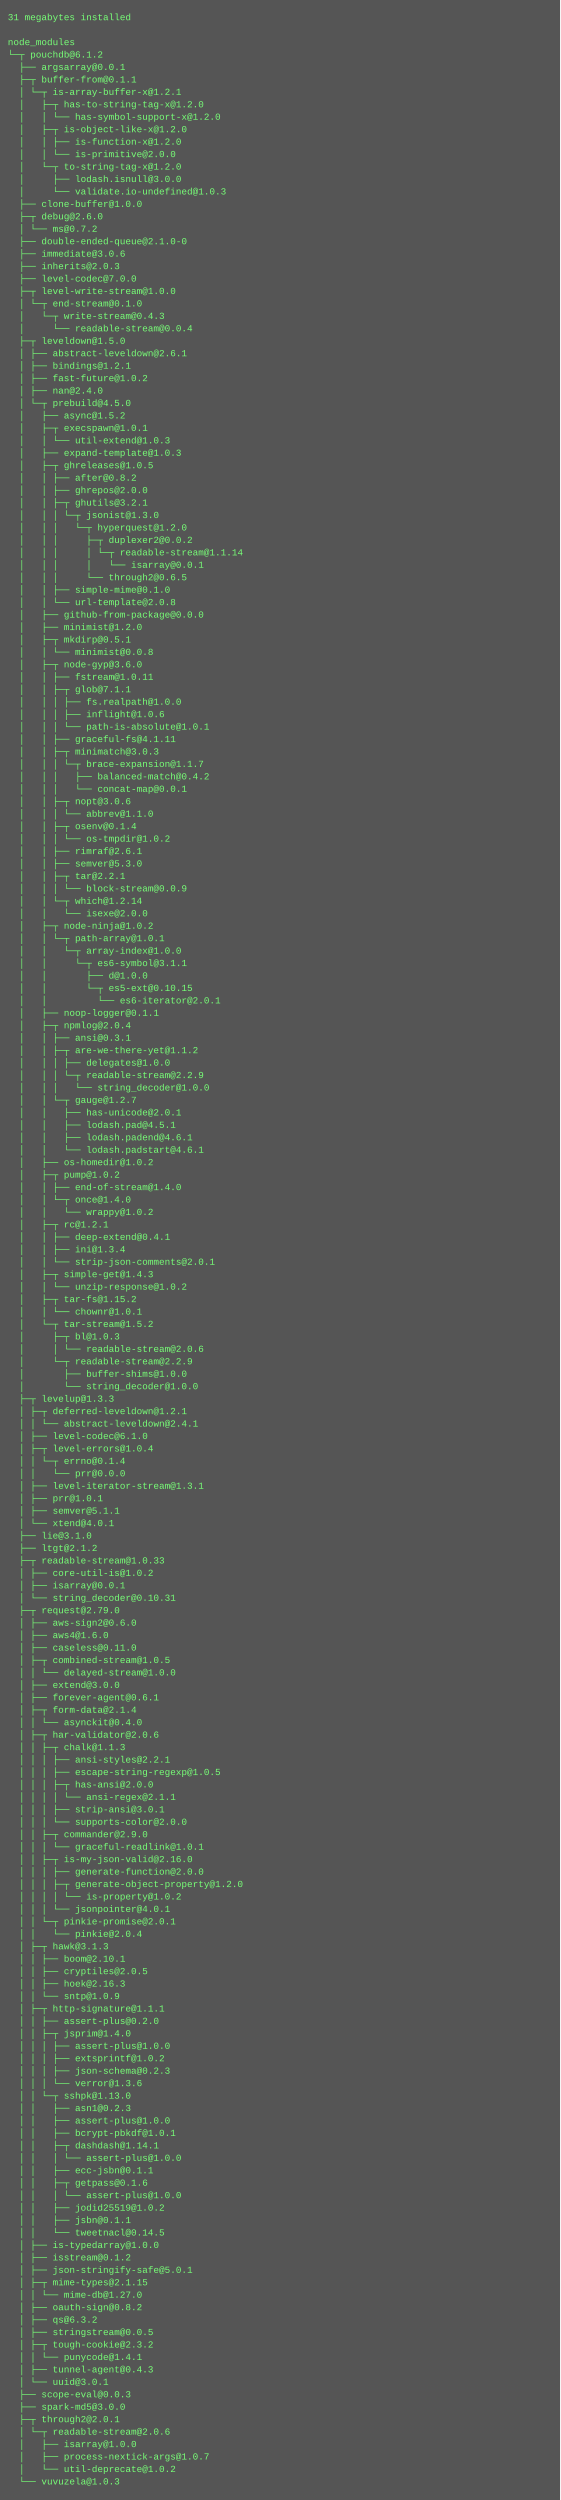
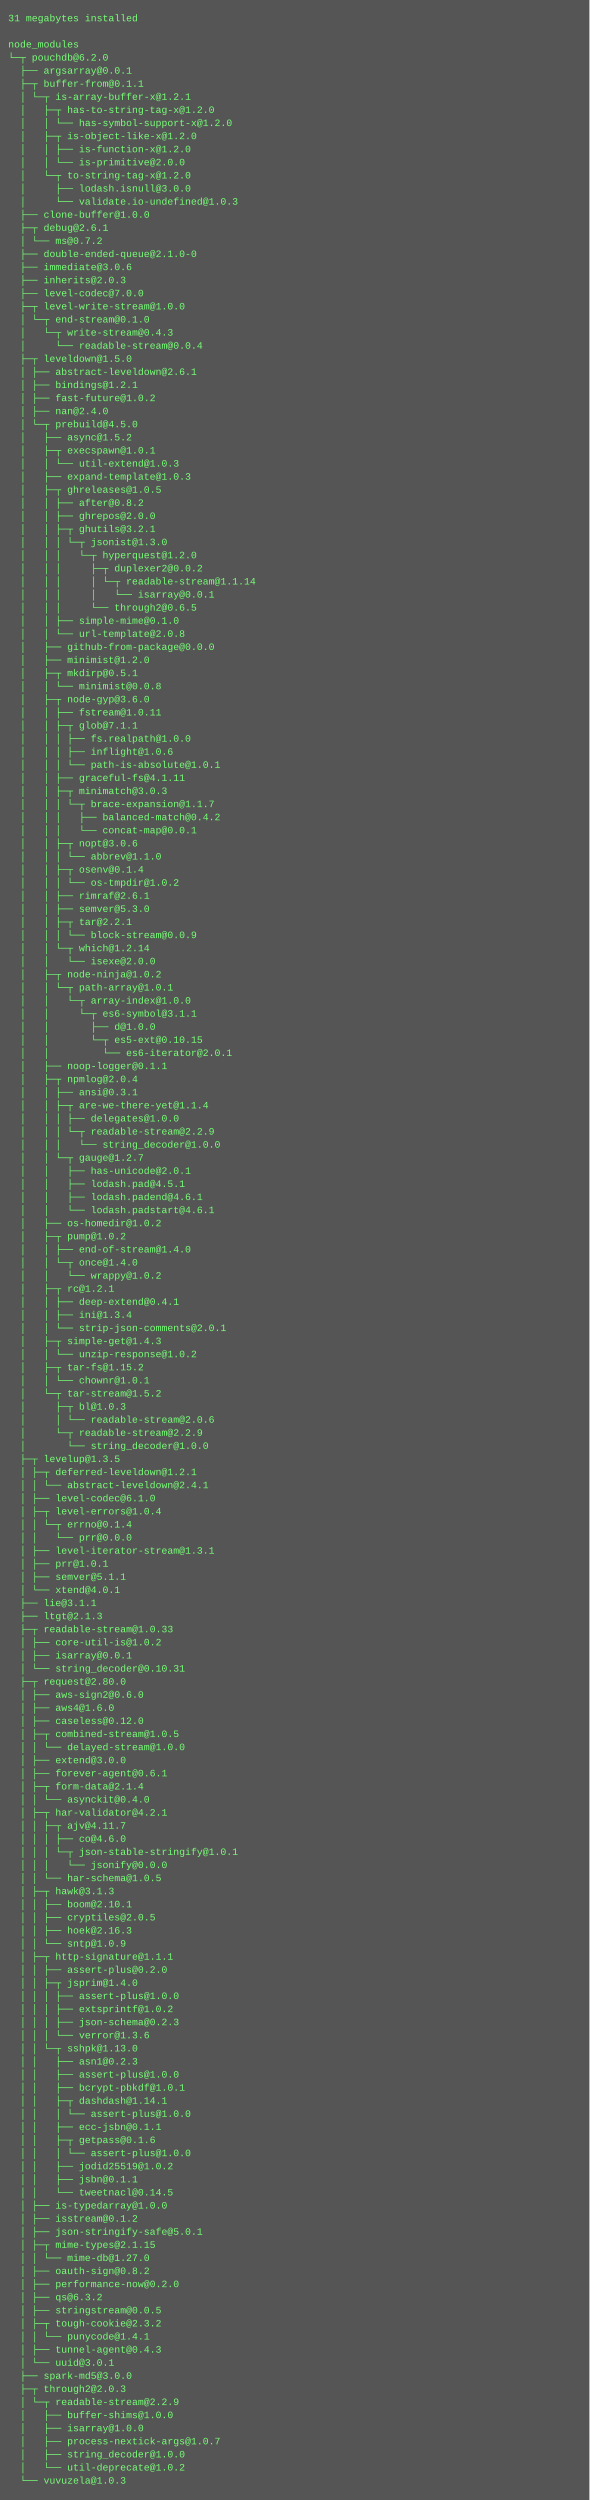
- <svg xmlns="http://www.w3.org/2000/svg" height="3214" width="720">
-   <rect height="3214" fill="#555" width="720" />
+ <svg xmlns="http://www.w3.org/2000/svg" height="3054" width="720">
+   <rect height="3054" fill="#555" width="720" />
  <text fill="#7f7" font-family="Courier New" font-size="12" xml:space="preserve">
    <tspan x="10" y="26">31 megabytes installed</tspan>
    <tspan x="10" y="42" />
    <tspan x="10" y="58">node_modules</tspan>
-     <tspan x="10" y="74">└─┬ pouchdb@6.1.2 </tspan>
+     <tspan x="10" y="74">└─┬ pouchdb@6.2.0 </tspan>
    <tspan x="10" y="90">  ├── argsarray@0.0.1 </tspan>
    <tspan x="10" y="106">  ├─┬ buffer-from@0.1.1 </tspan>
    <tspan x="10" y="122">  │ └─┬ is-array-buffer-x@1.2.1 </tspan>
    <tspan x="10" y="138">  │   ├─┬ has-to-string-tag-x@1.2.0 </tspan>
    <tspan x="10" y="154">  │   │ └── has-symbol-support-x@1.2.0 </tspan>
    <tspan x="10" y="170">  │   ├─┬ is-object-like-x@1.2.0 </tspan>
    <tspan x="10" y="186">  │   │ ├── is-function-x@1.2.0 </tspan>
    <tspan x="10" y="202">  │   │ └── is-primitive@2.0.0 </tspan>
    <tspan x="10" y="218">  │   └─┬ to-string-tag-x@1.2.0 </tspan>
    <tspan x="10" y="234">  │     ├── lodash.isnull@3.0.0 </tspan>
    <tspan x="10" y="250">  │     └── validate.io-undefined@1.0.3 </tspan>
    <tspan x="10" y="266">  ├── clone-buffer@1.0.0 </tspan>
-     <tspan x="10" y="282">  ├─┬ debug@2.6.0 </tspan>
+     <tspan x="10" y="282">  ├─┬ debug@2.6.1 </tspan>
    <tspan x="10" y="298">  │ └── ms@0.7.2 </tspan>
    <tspan x="10" y="314">  ├── double-ended-queue@2.1.0-0 </tspan>
    <tspan x="10" y="330">  ├── immediate@3.0.6 </tspan>
    <tspan x="10" y="346">  ├── inherits@2.0.3 </tspan>
    <tspan x="10" y="362">  ├── level-codec@7.0.0 </tspan>
    <tspan x="10" y="378">  ├─┬ level-write-stream@1.0.0 </tspan>
    <tspan x="10" y="394">  │ └─┬ end-stream@0.1.0 </tspan>
    <tspan x="10" y="410">  │   └─┬ write-stream@0.4.3 </tspan>
    <tspan x="10" y="426">  │     └── readable-stream@0.0.4 </tspan>
    <tspan x="10" y="442">  ├─┬ leveldown@1.5.0 </tspan>
    <tspan x="10" y="458">  │ ├── abstract-leveldown@2.6.1 </tspan>
    <tspan x="10" y="474">  │ ├── bindings@1.2.1 </tspan>
    <tspan x="10" y="490">  │ ├── fast-future@1.0.2 </tspan>
    <tspan x="10" y="506">  │ ├── nan@2.4.0 </tspan>
    <tspan x="10" y="522">  │ └─┬ prebuild@4.5.0 </tspan>
    <tspan x="10" y="538">  │   ├── async@1.5.2 </tspan>
    <tspan x="10" y="554">  │   ├─┬ execspawn@1.0.1 </tspan>
    <tspan x="10" y="570">  │   │ └── util-extend@1.0.3 </tspan>
    <tspan x="10" y="586">  │   ├── expand-template@1.0.3 </tspan>
    <tspan x="10" y="602">  │   ├─┬ ghreleases@1.0.5 </tspan>
    <tspan x="10" y="618">  │   │ ├── after@0.8.2 </tspan>
    <tspan x="10" y="634">  │   │ ├── ghrepos@2.0.0 </tspan>
    <tspan x="10" y="650">  │   │ ├─┬ ghutils@3.2.1 </tspan>
    <tspan x="10" y="666">  │   │ │ └─┬ jsonist@1.3.0 </tspan>
    <tspan x="10" y="682">  │   │ │   └─┬ hyperquest@1.2.0 </tspan>
    <tspan x="10" y="698">  │   │ │     ├─┬ duplexer2@0.0.2 </tspan>
    <tspan x="10" y="714">  │   │ │     │ └─┬ readable-stream@1.1.14 </tspan>
    <tspan x="10" y="730">  │   │ │     │   └── isarray@0.0.1 </tspan>
    <tspan x="10" y="746">  │   │ │     └── through2@0.6.5 </tspan>
    <tspan x="10" y="762">  │   │ ├── simple-mime@0.1.0 </tspan>
    <tspan x="10" y="778">  │   │ └── url-template@2.0.8 </tspan>
    <tspan x="10" y="794">  │   ├── github-from-package@0.0.0 </tspan>
    <tspan x="10" y="810">  │   ├── minimist@1.2.0 </tspan>
    <tspan x="10" y="826">  │   ├─┬ mkdirp@0.5.1 </tspan>
    <tspan x="10" y="842">  │   │ └── minimist@0.0.8 </tspan>
    <tspan x="10" y="858">  │   ├─┬ node-gyp@3.6.0 </tspan>
    <tspan x="10" y="874">  │   │ ├── fstream@1.0.11 </tspan>
    <tspan x="10" y="890">  │   │ ├─┬ glob@7.1.1 </tspan>
    <tspan x="10" y="906">  │   │ │ ├── fs.realpath@1.0.0 </tspan>
    <tspan x="10" y="922">  │   │ │ ├── inflight@1.0.6 </tspan>
    <tspan x="10" y="938">  │   │ │ └── path-is-absolute@1.0.1 </tspan>
    <tspan x="10" y="954">  │   │ ├── graceful-fs@4.1.11 </tspan>
    <tspan x="10" y="970">  │   │ ├─┬ minimatch@3.0.3 </tspan>
    <tspan x="10" y="986">  │   │ │ └─┬ brace-expansion@1.1.7 </tspan>
    <tspan x="10" y="1002">  │   │ │   ├── balanced-match@0.4.2 </tspan>
    <tspan x="10" y="1018">  │   │ │   └── concat-map@0.0.1 </tspan>
    <tspan x="10" y="1034">  │   │ ├─┬ nopt@3.0.6 </tspan>
    <tspan x="10" y="1050">  │   │ │ └── abbrev@1.1.0 </tspan>
    <tspan x="10" y="1066">  │   │ ├─┬ osenv@0.1.4 </tspan>
    <tspan x="10" y="1082">  │   │ │ └── os-tmpdir@1.0.2 </tspan>
    <tspan x="10" y="1098">  │   │ ├── rimraf@2.6.1 </tspan>
    <tspan x="10" y="1114">  │   │ ├── semver@5.3.0 </tspan>
    <tspan x="10" y="1130">  │   │ ├─┬ tar@2.2.1 </tspan>
    <tspan x="10" y="1146">  │   │ │ └── block-stream@0.0.9 </tspan>
    <tspan x="10" y="1162">  │   │ └─┬ which@1.2.14 </tspan>
    <tspan x="10" y="1178">  │   │   └── isexe@2.0.0 </tspan>
    <tspan x="10" y="1194">  │   ├─┬ node-ninja@1.0.2 </tspan>
    <tspan x="10" y="1210">  │   │ └─┬ path-array@1.0.1 </tspan>
    <tspan x="10" y="1226">  │   │   └─┬ array-index@1.0.0 </tspan>
    <tspan x="10" y="1242">  │   │     └─┬ es6-symbol@3.1.1 </tspan>
    <tspan x="10" y="1258">  │   │       ├── d@1.0.0 </tspan>
    <tspan x="10" y="1274">  │   │       └─┬ es5-ext@0.10.15 </tspan>
    <tspan x="10" y="1290">  │   │         └── es6-iterator@2.0.1 </tspan>
    <tspan x="10" y="1306">  │   ├── noop-logger@0.1.1 </tspan>
    <tspan x="10" y="1322">  │   ├─┬ npmlog@2.0.4 </tspan>
    <tspan x="10" y="1338">  │   │ ├── ansi@0.3.1 </tspan>
-     <tspan x="10" y="1354">  │   │ ├─┬ are-we-there-yet@1.1.2 </tspan>
+     <tspan x="10" y="1354">  │   │ ├─┬ are-we-there-yet@1.1.4 </tspan>
    <tspan x="10" y="1370">  │   │ │ ├── delegates@1.0.0 </tspan>
    <tspan x="10" y="1386">  │   │ │ └─┬ readable-stream@2.2.9 </tspan>
    <tspan x="10" y="1402">  │   │ │   └── string_decoder@1.0.0 </tspan>
    <tspan x="10" y="1418">  │   │ └─┬ gauge@1.2.7 </tspan>
    <tspan x="10" y="1434">  │   │   ├── has-unicode@2.0.1 </tspan>
    <tspan x="10" y="1450">  │   │   ├── lodash.pad@4.5.1 </tspan>
    <tspan x="10" y="1466">  │   │   ├── lodash.padend@4.6.1 </tspan>
    <tspan x="10" y="1482">  │   │   └── lodash.padstart@4.6.1 </tspan>
    <tspan x="10" y="1498">  │   ├── os-homedir@1.0.2 </tspan>
    <tspan x="10" y="1514">  │   ├─┬ pump@1.0.2 </tspan>
    <tspan x="10" y="1530">  │   │ ├── end-of-stream@1.4.0 </tspan>
    <tspan x="10" y="1546">  │   │ └─┬ once@1.4.0 </tspan>
    <tspan x="10" y="1562">  │   │   └── wrappy@1.0.2 </tspan>
    <tspan x="10" y="1578">  │   ├─┬ rc@1.2.1 </tspan>
    <tspan x="10" y="1594">  │   │ ├── deep-extend@0.4.1 </tspan>
    <tspan x="10" y="1610">  │   │ ├── ini@1.3.4 </tspan>
    <tspan x="10" y="1626">  │   │ └── strip-json-comments@2.0.1 </tspan>
    <tspan x="10" y="1642">  │   ├─┬ simple-get@1.4.3 </tspan>
    <tspan x="10" y="1658">  │   │ └── unzip-response@1.0.2 </tspan>
    <tspan x="10" y="1674">  │   ├─┬ tar-fs@1.15.2 </tspan>
    <tspan x="10" y="1690">  │   │ └── chownr@1.0.1 </tspan>
    <tspan x="10" y="1706">  │   └─┬ tar-stream@1.5.2 </tspan>
    <tspan x="10" y="1722">  │     ├─┬ bl@1.0.3 </tspan>
    <tspan x="10" y="1738">  │     │ └── readable-stream@2.0.6 </tspan>
    <tspan x="10" y="1754">  │     └─┬ readable-stream@2.2.9 </tspan>
-     <tspan x="10" y="1770">  │       ├── buffer-shims@1.0.0 </tspan>
-     <tspan x="10" y="1786">  │       └── string_decoder@1.0.0 </tspan>
-     <tspan x="10" y="1802">  ├─┬ levelup@1.3.3 </tspan>
-     <tspan x="10" y="1818">  │ ├─┬ deferred-leveldown@1.2.1 </tspan>
-     <tspan x="10" y="1834">  │ │ └── abstract-leveldown@2.4.1 </tspan>
-     <tspan x="10" y="1850">  │ ├── level-codec@6.1.0 </tspan>
-     <tspan x="10" y="1866">  │ ├─┬ level-errors@1.0.4 </tspan>
-     <tspan x="10" y="1882">  │ │ └─┬ errno@0.1.4 </tspan>
-     <tspan x="10" y="1898">  │ │   └── prr@0.0.0 </tspan>
-     <tspan x="10" y="1914">  │ ├── level-iterator-stream@1.3.1 </tspan>
-     <tspan x="10" y="1930">  │ ├── prr@1.0.1 </tspan>
-     <tspan x="10" y="1946">  │ ├── semver@5.1.1 </tspan>
-     <tspan x="10" y="1962">  │ └── xtend@4.0.1 </tspan>
-     <tspan x="10" y="1978">  ├── lie@3.1.0 </tspan>
-     <tspan x="10" y="1994">  ├── ltgt@2.1.2 </tspan>
-     <tspan x="10" y="2010">  ├─┬ readable-stream@1.0.33 </tspan>
-     <tspan x="10" y="2026">  │ ├── core-util-is@1.0.2 </tspan>
-     <tspan x="10" y="2042">  │ ├── isarray@0.0.1 </tspan>
-     <tspan x="10" y="2058">  │ └── string_decoder@0.10.31 </tspan>
-     <tspan x="10" y="2074">  ├─┬ request@2.79.0 </tspan>
-     <tspan x="10" y="2090">  │ ├── aws-sign2@0.6.0 </tspan>
-     <tspan x="10" y="2106">  │ ├── aws4@1.6.0 </tspan>
-     <tspan x="10" y="2122">  │ ├── caseless@0.11.0 </tspan>
-     <tspan x="10" y="2138">  │ ├─┬ combined-stream@1.0.5 </tspan>
-     <tspan x="10" y="2154">  │ │ └── delayed-stream@1.0.0 </tspan>
-     <tspan x="10" y="2170">  │ ├── extend@3.0.0 </tspan>
-     <tspan x="10" y="2186">  │ ├── forever-agent@0.6.1 </tspan>
-     <tspan x="10" y="2202">  │ ├─┬ form-data@2.1.4 </tspan>
-     <tspan x="10" y="2218">  │ │ └── asynckit@0.4.0 </tspan>
-     <tspan x="10" y="2234">  │ ├─┬ har-validator@2.0.6 </tspan>
-     <tspan x="10" y="2250">  │ │ ├─┬ chalk@1.1.3 </tspan>
-     <tspan x="10" y="2266">  │ │ │ ├── ansi-styles@2.2.1 </tspan>
-     <tspan x="10" y="2282">  │ │ │ ├── escape-string-regexp@1.0.5 </tspan>
-     <tspan x="10" y="2298">  │ │ │ ├─┬ has-ansi@2.0.0 </tspan>
-     <tspan x="10" y="2314">  │ │ │ │ └── ansi-regex@2.1.1 </tspan>
-     <tspan x="10" y="2330">  │ │ │ ├── strip-ansi@3.0.1 </tspan>
-     <tspan x="10" y="2346">  │ │ │ └── supports-color@2.0.0 </tspan>
-     <tspan x="10" y="2362">  │ │ ├─┬ commander@2.9.0 </tspan>
-     <tspan x="10" y="2378">  │ │ │ └── graceful-readlink@1.0.1 </tspan>
-     <tspan x="10" y="2394">  │ │ ├─┬ is-my-json-valid@2.16.0 </tspan>
-     <tspan x="10" y="2410">  │ │ │ ├── generate-function@2.0.0 </tspan>
-     <tspan x="10" y="2426">  │ │ │ ├─┬ generate-object-property@1.2.0 </tspan>
-     <tspan x="10" y="2442">  │ │ │ │ └── is-property@1.0.2 </tspan>
-     <tspan x="10" y="2458">  │ │ │ └── jsonpointer@4.0.1 </tspan>
-     <tspan x="10" y="2474">  │ │ └─┬ pinkie-promise@2.0.1 </tspan>
-     <tspan x="10" y="2490">  │ │   └── pinkie@2.0.4 </tspan>
-     <tspan x="10" y="2506">  │ ├─┬ hawk@3.1.3 </tspan>
-     <tspan x="10" y="2522">  │ │ ├── boom@2.10.1 </tspan>
-     <tspan x="10" y="2538">  │ │ ├── cryptiles@2.0.5 </tspan>
-     <tspan x="10" y="2554">  │ │ ├── hoek@2.16.3 </tspan>
-     <tspan x="10" y="2570">  │ │ └── sntp@1.0.9 </tspan>
-     <tspan x="10" y="2586">  │ ├─┬ http-signature@1.1.1 </tspan>
-     <tspan x="10" y="2602">  │ │ ├── assert-plus@0.2.0 </tspan>
-     <tspan x="10" y="2618">  │ │ ├─┬ jsprim@1.4.0 </tspan>
-     <tspan x="10" y="2634">  │ │ │ ├── assert-plus@1.0.0 </tspan>
-     <tspan x="10" y="2650">  │ │ │ ├── extsprintf@1.0.2 </tspan>
-     <tspan x="10" y="2666">  │ │ │ ├── json-schema@0.2.3 </tspan>
-     <tspan x="10" y="2682">  │ │ │ └── verror@1.3.6 </tspan>
-     <tspan x="10" y="2698">  │ │ └─┬ sshpk@1.13.0 </tspan>
-     <tspan x="10" y="2714">  │ │   ├── asn1@0.2.3 </tspan>
-     <tspan x="10" y="2730">  │ │   ├── assert-plus@1.0.0 </tspan>
-     <tspan x="10" y="2746">  │ │   ├── bcrypt-pbkdf@1.0.1 </tspan>
-     <tspan x="10" y="2762">  │ │   ├─┬ dashdash@1.14.1 </tspan>
-     <tspan x="10" y="2778">  │ │   │ └── assert-plus@1.0.0 </tspan>
-     <tspan x="10" y="2794">  │ │   ├── ecc-jsbn@0.1.1 </tspan>
-     <tspan x="10" y="2810">  │ │   ├─┬ getpass@0.1.6 </tspan>
-     <tspan x="10" y="2826">  │ │   │ └── assert-plus@1.0.0 </tspan>
-     <tspan x="10" y="2842">  │ │   ├── jodid25519@1.0.2 </tspan>
-     <tspan x="10" y="2858">  │ │   ├── jsbn@0.1.1 </tspan>
-     <tspan x="10" y="2874">  │ │   └── tweetnacl@0.14.5 </tspan>
-     <tspan x="10" y="2890">  │ ├── is-typedarray@1.0.0 </tspan>
-     <tspan x="10" y="2906">  │ ├── isstream@0.1.2 </tspan>
-     <tspan x="10" y="2922">  │ ├── json-stringify-safe@5.0.1 </tspan>
-     <tspan x="10" y="2938">  │ ├─┬ mime-types@2.1.15 </tspan>
-     <tspan x="10" y="2954">  │ │ └── mime-db@1.27.0 </tspan>
-     <tspan x="10" y="2970">  │ ├── oauth-sign@0.8.2 </tspan>
-     <tspan x="10" y="2986">  │ ├── qs@6.3.2 </tspan>
-     <tspan x="10" y="3002">  │ ├── stringstream@0.0.5 </tspan>
-     <tspan x="10" y="3018">  │ ├─┬ tough-cookie@2.3.2 </tspan>
-     <tspan x="10" y="3034">  │ │ └── punycode@1.4.1 </tspan>
-     <tspan x="10" y="3050">  │ ├── tunnel-agent@0.4.3 </tspan>
-     <tspan x="10" y="3066">  │ └── uuid@3.0.1 </tspan>
-     <tspan x="10" y="3082">  ├── scope-eval@0.0.3 </tspan>
-     <tspan x="10" y="3098">  ├── spark-md5@3.0.0 </tspan>
-     <tspan x="10" y="3114">  ├─┬ through2@2.0.1 </tspan>
-     <tspan x="10" y="3130">  │ └─┬ readable-stream@2.0.6 </tspan>
-     <tspan x="10" y="3146">  │   ├── isarray@1.0.0 </tspan>
-     <tspan x="10" y="3162">  │   ├── process-nextick-args@1.0.7 </tspan>
-     <tspan x="10" y="3178">  │   └── util-deprecate@1.0.2 </tspan>
-     <tspan x="10" y="3194">  └── vuvuzela@1.0.3</tspan>
+     <tspan x="10" y="1770">  │       └── string_decoder@1.0.0 </tspan>
+     <tspan x="10" y="1786">  ├─┬ levelup@1.3.5 </tspan>
+     <tspan x="10" y="1802">  │ ├─┬ deferred-leveldown@1.2.1 </tspan>
+     <tspan x="10" y="1818">  │ │ └── abstract-leveldown@2.4.1 </tspan>
+     <tspan x="10" y="1834">  │ ├── level-codec@6.1.0 </tspan>
+     <tspan x="10" y="1850">  │ ├─┬ level-errors@1.0.4 </tspan>
+     <tspan x="10" y="1866">  │ │ └─┬ errno@0.1.4 </tspan>
+     <tspan x="10" y="1882">  │ │   └── prr@0.0.0 </tspan>
+     <tspan x="10" y="1898">  │ ├── level-iterator-stream@1.3.1 </tspan>
+     <tspan x="10" y="1914">  │ ├── prr@1.0.1 </tspan>
+     <tspan x="10" y="1930">  │ ├── semver@5.1.1 </tspan>
+     <tspan x="10" y="1946">  │ └── xtend@4.0.1 </tspan>
+     <tspan x="10" y="1962">  ├── lie@3.1.1 </tspan>
+     <tspan x="10" y="1978">  ├── ltgt@2.1.3 </tspan>
+     <tspan x="10" y="1994">  ├─┬ readable-stream@1.0.33 </tspan>
+     <tspan x="10" y="2010">  │ ├── core-util-is@1.0.2 </tspan>
+     <tspan x="10" y="2026">  │ ├── isarray@0.0.1 </tspan>
+     <tspan x="10" y="2042">  │ └── string_decoder@0.10.31 </tspan>
+     <tspan x="10" y="2058">  ├─┬ request@2.80.0 </tspan>
+     <tspan x="10" y="2074">  │ ├── aws-sign2@0.6.0 </tspan>
+     <tspan x="10" y="2090">  │ ├── aws4@1.6.0 </tspan>
+     <tspan x="10" y="2106">  │ ├── caseless@0.12.0 </tspan>
+     <tspan x="10" y="2122">  │ ├─┬ combined-stream@1.0.5 </tspan>
+     <tspan x="10" y="2138">  │ │ └── delayed-stream@1.0.0 </tspan>
+     <tspan x="10" y="2154">  │ ├── extend@3.0.0 </tspan>
+     <tspan x="10" y="2170">  │ ├── forever-agent@0.6.1 </tspan>
+     <tspan x="10" y="2186">  │ ├─┬ form-data@2.1.4 </tspan>
+     <tspan x="10" y="2202">  │ │ └── asynckit@0.4.0 </tspan>
+     <tspan x="10" y="2218">  │ ├─┬ har-validator@4.2.1 </tspan>
+     <tspan x="10" y="2234">  │ │ ├─┬ ajv@4.11.7 </tspan>
+     <tspan x="10" y="2250">  │ │ │ ├── co@4.6.0 </tspan>
+     <tspan x="10" y="2266">  │ │ │ └─┬ json-stable-stringify@1.0.1 </tspan>
+     <tspan x="10" y="2282">  │ │ │   └── jsonify@0.0.0 </tspan>
+     <tspan x="10" y="2298">  │ │ └── har-schema@1.0.5 </tspan>
+     <tspan x="10" y="2314">  │ ├─┬ hawk@3.1.3 </tspan>
+     <tspan x="10" y="2330">  │ │ ├── boom@2.10.1 </tspan>
+     <tspan x="10" y="2346">  │ │ ├── cryptiles@2.0.5 </tspan>
+     <tspan x="10" y="2362">  │ │ ├── hoek@2.16.3 </tspan>
+     <tspan x="10" y="2378">  │ │ └── sntp@1.0.9 </tspan>
+     <tspan x="10" y="2394">  │ ├─┬ http-signature@1.1.1 </tspan>
+     <tspan x="10" y="2410">  │ │ ├── assert-plus@0.2.0 </tspan>
+     <tspan x="10" y="2426">  │ │ ├─┬ jsprim@1.4.0 </tspan>
+     <tspan x="10" y="2442">  │ │ │ ├── assert-plus@1.0.0 </tspan>
+     <tspan x="10" y="2458">  │ │ │ ├── extsprintf@1.0.2 </tspan>
+     <tspan x="10" y="2474">  │ │ │ ├── json-schema@0.2.3 </tspan>
+     <tspan x="10" y="2490">  │ │ │ └── verror@1.3.6 </tspan>
+     <tspan x="10" y="2506">  │ │ └─┬ sshpk@1.13.0 </tspan>
+     <tspan x="10" y="2522">  │ │   ├── asn1@0.2.3 </tspan>
+     <tspan x="10" y="2538">  │ │   ├── assert-plus@1.0.0 </tspan>
+     <tspan x="10" y="2554">  │ │   ├── bcrypt-pbkdf@1.0.1 </tspan>
+     <tspan x="10" y="2570">  │ │   ├─┬ dashdash@1.14.1 </tspan>
+     <tspan x="10" y="2586">  │ │   │ └── assert-plus@1.0.0 </tspan>
+     <tspan x="10" y="2602">  │ │   ├── ecc-jsbn@0.1.1 </tspan>
+     <tspan x="10" y="2618">  │ │   ├─┬ getpass@0.1.6 </tspan>
+     <tspan x="10" y="2634">  │ │   │ └── assert-plus@1.0.0 </tspan>
+     <tspan x="10" y="2650">  │ │   ├── jodid25519@1.0.2 </tspan>
+     <tspan x="10" y="2666">  │ │   ├── jsbn@0.1.1 </tspan>
+     <tspan x="10" y="2682">  │ │   └── tweetnacl@0.14.5 </tspan>
+     <tspan x="10" y="2698">  │ ├── is-typedarray@1.0.0 </tspan>
+     <tspan x="10" y="2714">  │ ├── isstream@0.1.2 </tspan>
+     <tspan x="10" y="2730">  │ ├── json-stringify-safe@5.0.1 </tspan>
+     <tspan x="10" y="2746">  │ ├─┬ mime-types@2.1.15 </tspan>
+     <tspan x="10" y="2762">  │ │ └── mime-db@1.27.0 </tspan>
+     <tspan x="10" y="2778">  │ ├── oauth-sign@0.8.2 </tspan>
+     <tspan x="10" y="2794">  │ ├── performance-now@0.2.0 </tspan>
+     <tspan x="10" y="2810">  │ ├── qs@6.3.2 </tspan>
+     <tspan x="10" y="2826">  │ ├── stringstream@0.0.5 </tspan>
+     <tspan x="10" y="2842">  │ ├─┬ tough-cookie@2.3.2 </tspan>
+     <tspan x="10" y="2858">  │ │ └── punycode@1.4.1 </tspan>
+     <tspan x="10" y="2874">  │ ├── tunnel-agent@0.4.3 </tspan>
+     <tspan x="10" y="2890">  │ └── uuid@3.0.1 </tspan>
+     <tspan x="10" y="2906">  ├── spark-md5@3.0.0 </tspan>
+     <tspan x="10" y="2922">  ├─┬ through2@2.0.3 </tspan>
+     <tspan x="10" y="2938">  │ └─┬ readable-stream@2.2.9 </tspan>
+     <tspan x="10" y="2954">  │   ├── buffer-shims@1.0.0 </tspan>
+     <tspan x="10" y="2970">  │   ├── isarray@1.0.0 </tspan>
+     <tspan x="10" y="2986">  │   ├── process-nextick-args@1.0.7 </tspan>
+     <tspan x="10" y="3002">  │   ├── string_decoder@1.0.0 </tspan>
+     <tspan x="10" y="3018">  │   └── util-deprecate@1.0.2 </tspan>
+     <tspan x="10" y="3034">  └── vuvuzela@1.0.3</tspan>
  </text>
</svg>
